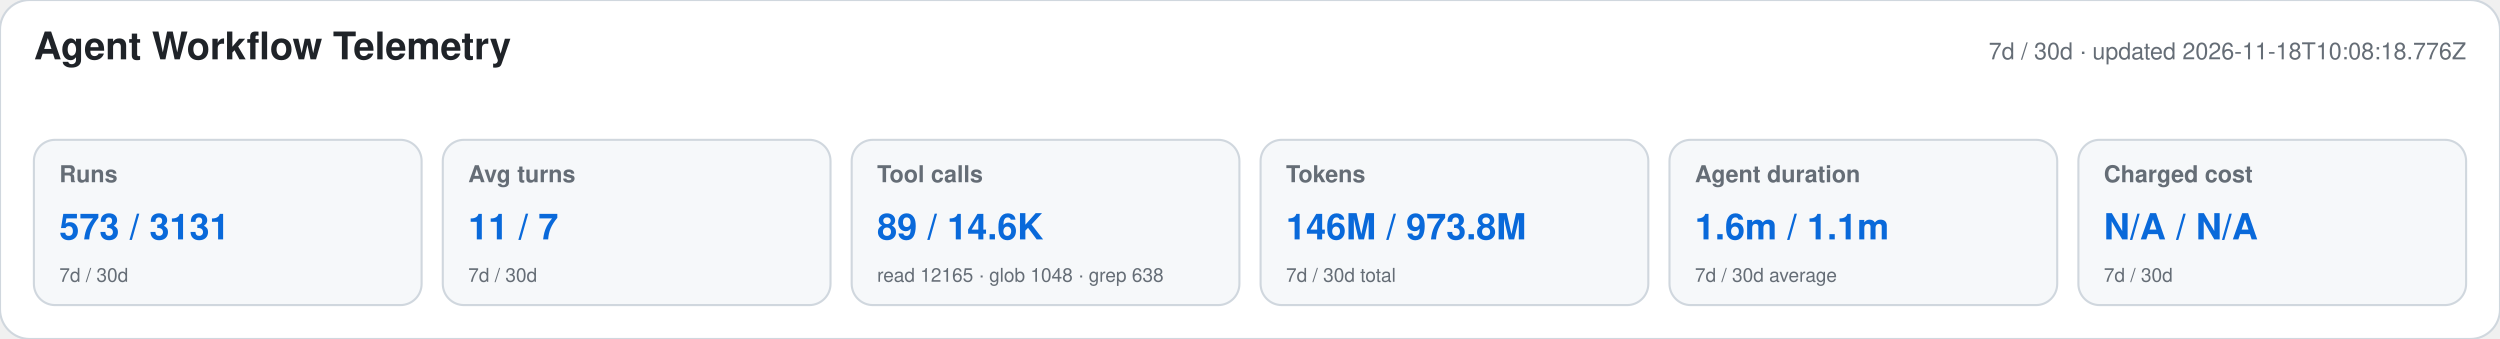
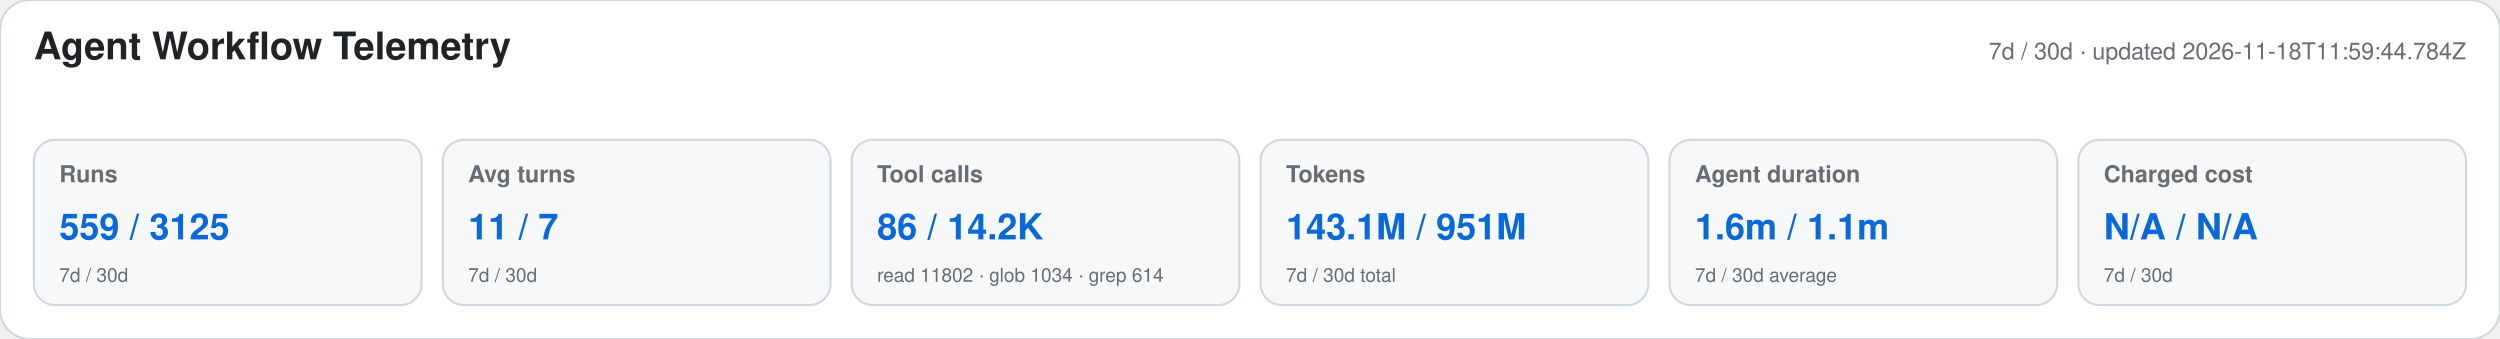
<svg xmlns="http://www.w3.org/2000/svg" width="1180" height="160" viewBox="0 0 1180 160" role="img" aria-labelledby="title desc">
  <style>text{font-family:-apple-system,BlinkMacSystemFont,"Segoe UI",Helvetica,Arial,sans-serif}.heading{font-size:18px;font-weight:650;fill:#1f2328}.meta,.label,.secondary{fill:#656d76}.meta,.label{font-size:11px}.label{font-weight:600}.primary{font-size:17px;font-weight:700;fill:#0969da}.secondary{font-size:9px}</style>
  <rect width="1180" height="160" rx="14" fill="#ffffff" stroke="#d0d7de" />
  <text x="16" y="28" class="heading">Agent Workflow Telemetry</text>
-   <text x="1164" y="28" text-anchor="end" class="meta">7d / 30d · updated 2026-11-18T10:08:18.776Z</text>
+   <text x="1164" y="28" text-anchor="end" class="meta">7d / 30d · updated 2026-11-18T11:59:44.784Z</text>
  <g>
    <rect x="16" y="66" width="183" height="78" rx="10" fill="#f6f8fa" stroke="#d0d7de" />
    <text x="28" y="86" class="label">Runs</text>
-     <text x="28" y="113" class="primary">573 / 3131</text>
+     <text x="28" y="113" class="primary">559 / 3125</text>
    <text x="28" y="133" class="secondary">7d / 30d</text>
  </g>
  <g>
    <rect x="209" y="66" width="183" height="78" rx="10" fill="#f6f8fa" stroke="#d0d7de" />
    <text x="221" y="86" class="label">Avg turns</text>
    <text x="221" y="113" class="primary">11 / 7</text>
    <text x="221" y="133" class="secondary">7d / 30d</text>
  </g>
  <g>
    <rect x="402" y="66" width="183" height="78" rx="10" fill="#f6f8fa" stroke="#d0d7de" />
    <text x="414" y="86" class="label">Tool calls</text>
-     <text x="414" y="113" class="primary">89 / 14.6K</text>
-     <text x="414" y="133" class="secondary">read 12165 · glob 1048 · grep 638</text>
+     <text x="414" y="113" class="primary">86 / 14.2K</text>
+     <text x="414" y="133" class="secondary">read 11802 · glob 1034 · grep 614</text>
  </g>
  <g>
    <rect x="595" y="66" width="183" height="78" rx="10" fill="#f6f8fa" stroke="#d0d7de" />
    <text x="607" y="86" class="label">Tokens</text>
-     <text x="607" y="113" class="primary">146M / 973.8M</text>
+     <text x="607" y="113" class="primary">143.1M / 951M</text>
    <text x="607" y="133" class="secondary">7d / 30d total</text>
  </g>
  <g>
    <rect x="788" y="66" width="183" height="78" rx="10" fill="#f6f8fa" stroke="#d0d7de" />
    <text x="800" y="86" class="label">Agent duration</text>
    <text x="800" y="113" class="primary">1.6m / 1.1m</text>
    <text x="800" y="133" class="secondary">7d / 30d average</text>
  </g>
  <g>
    <rect x="981" y="66" width="183" height="78" rx="10" fill="#f6f8fa" stroke="#d0d7de" />
    <text x="993" y="86" class="label">Charged cost</text>
    <text x="993" y="113" class="primary">N/A / N/A</text>
    <text x="993" y="133" class="secondary">7d / 30d</text>
  </g>
</svg>
